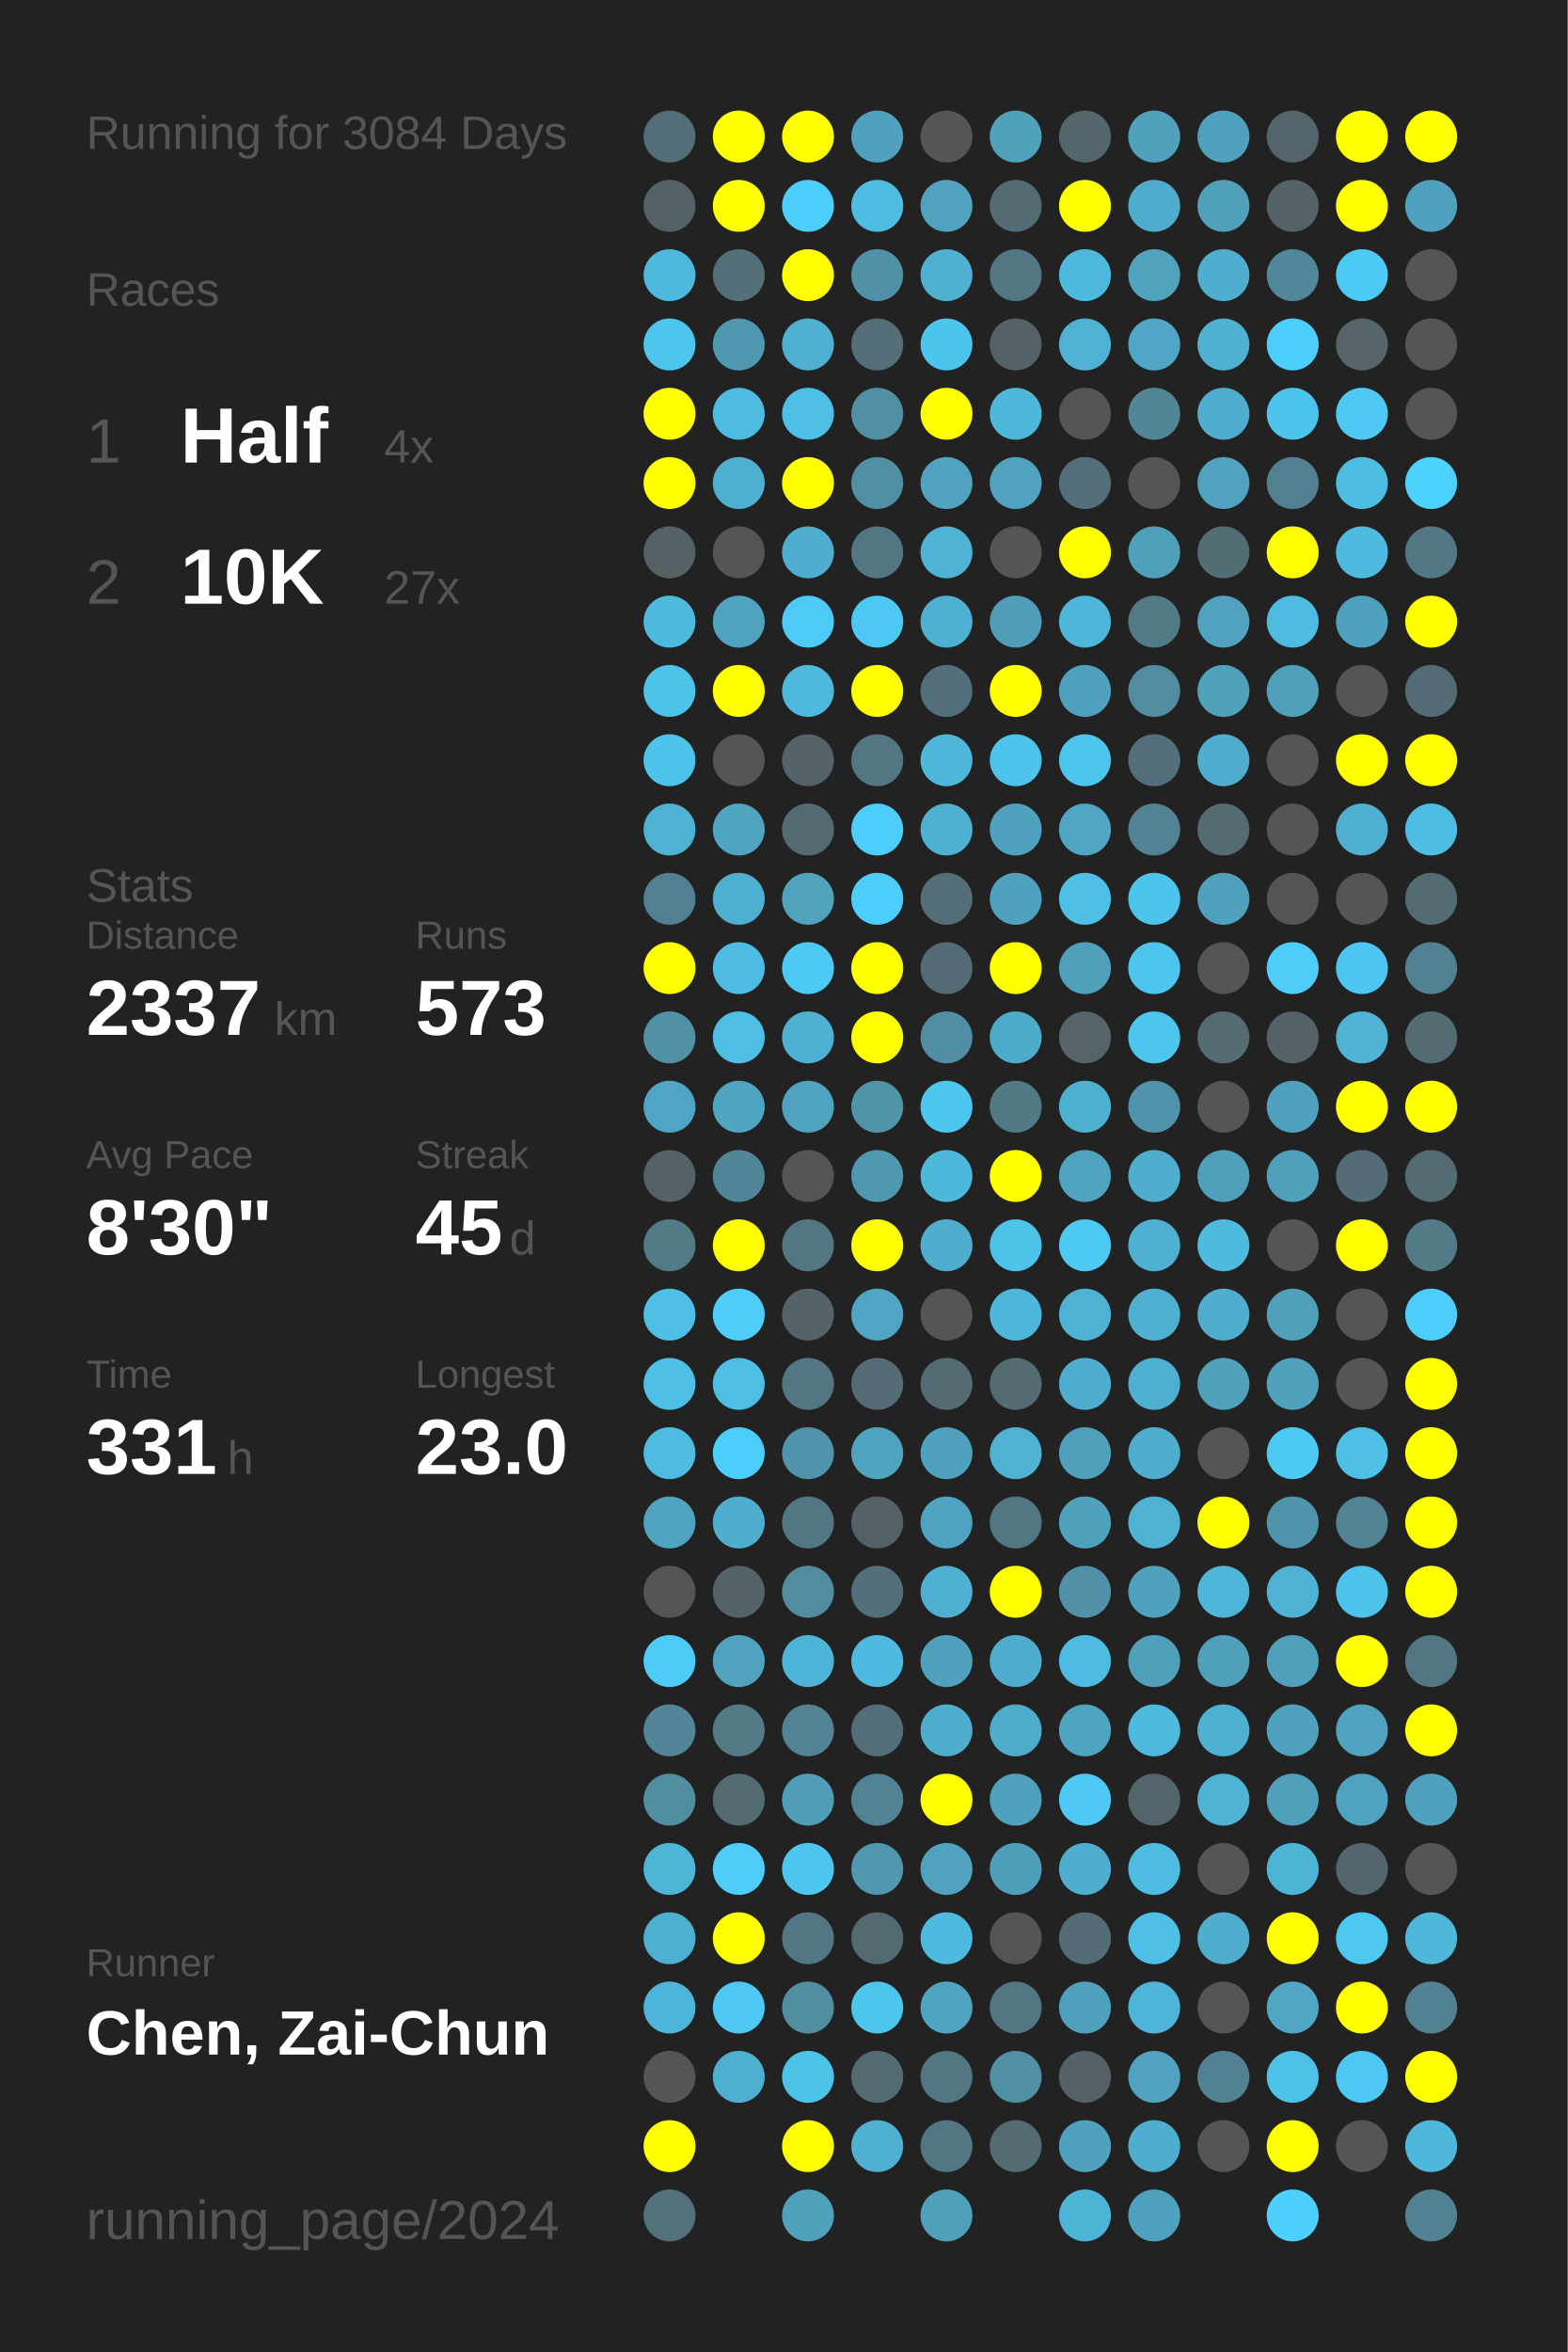
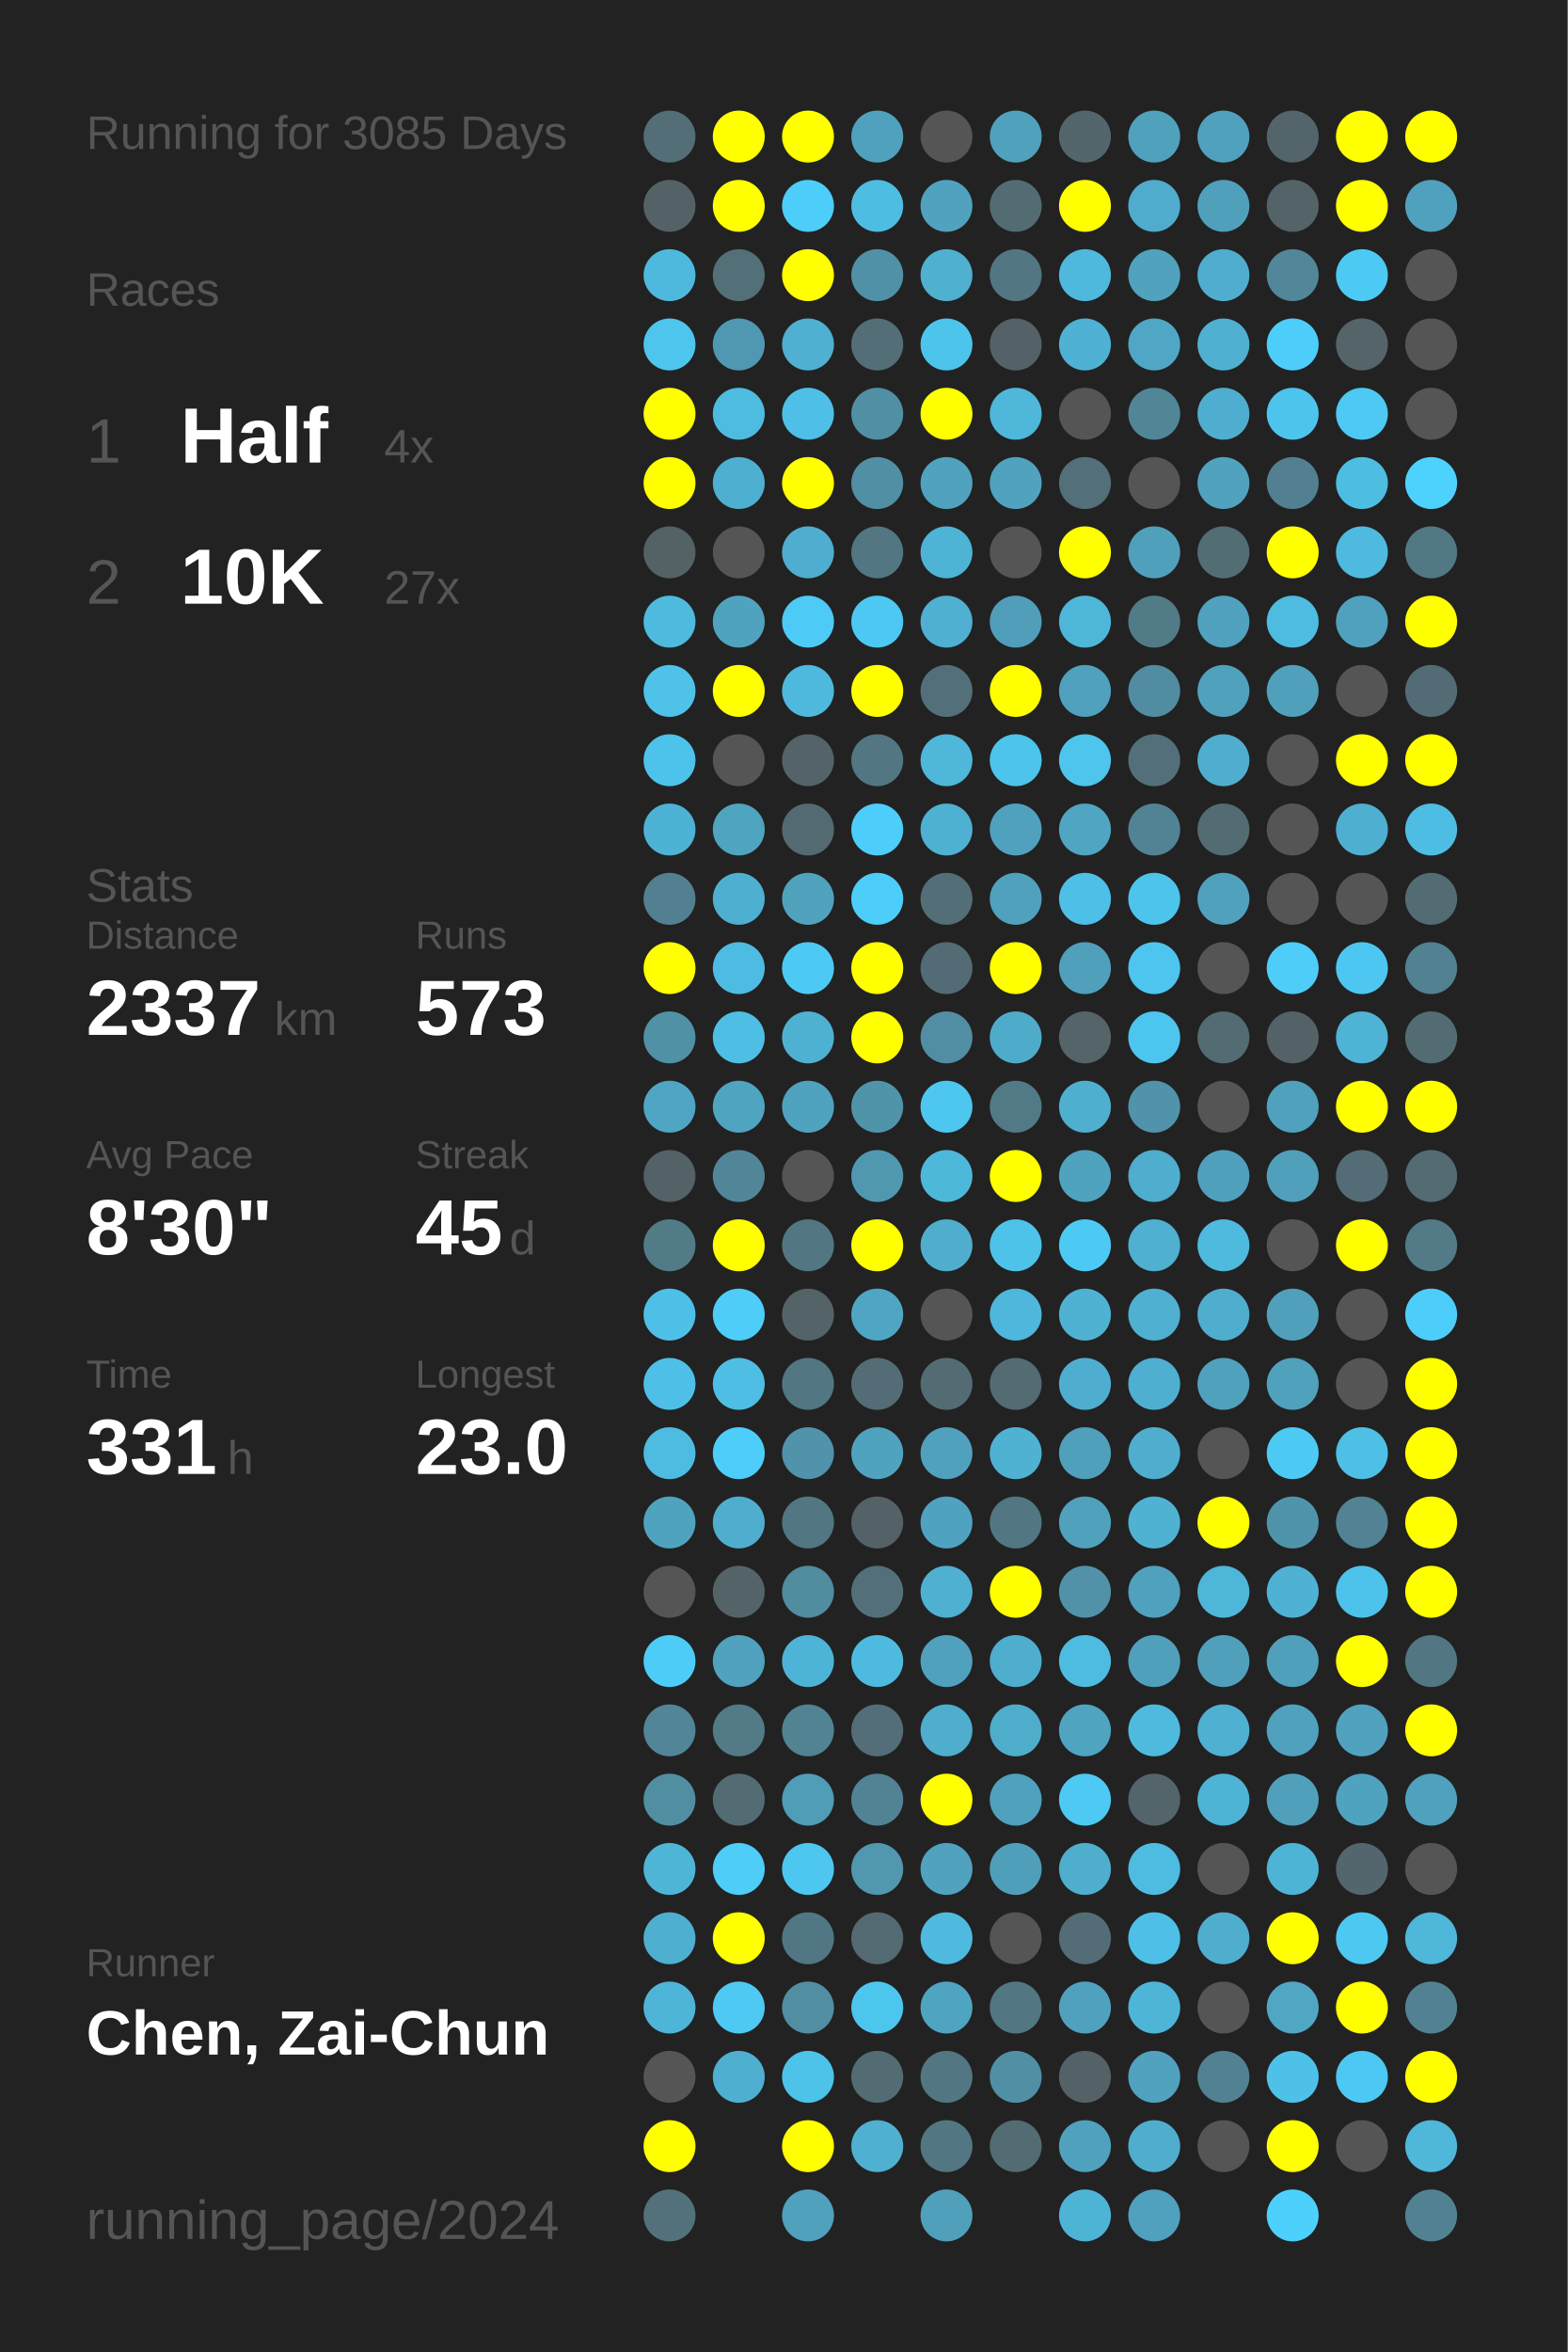
<svg xmlns="http://www.w3.org/2000/svg" baseProfile="full" height="300mm" version="1.1" viewBox="0,0,200,300" width="200mm">
  <defs />
  <rect fill="#222222" height="300" width="200" x="0" y="0" />
-   <text fill="#555555" style="font-size:6px; font-family:Arial;" x="11" y="19">Running for 3084 Days</text>
+   <text fill="#555555" style="font-size:6px; font-family:Arial;" x="11" y="19">Running for 3085 Days</text>
  <text fill="#555555" style="font-size:6px; font-family:Arial;" x="11" y="39">Races</text>
  <text fill="#555555" style="font-size:8px; font-family:Arial;" x="11" y="59">1</text>
  <text fill="#FFFFFF" style="font-size:10px; font-family:Arial; font-weight:bold;" x="23" y="59">Half</text>
  <text fill="#555555" style="font-size:6px; font-family:Arial;" x="49" y="59">4x</text>
  <text fill="#555555" style="font-size:8px; font-family:Arial;" x="11" y="77">2</text>
  <text fill="#FFFFFF" style="font-size:10px; font-family:Arial; font-weight:bold;" x="23" y="77">10K</text>
  <text fill="#555555" style="font-size:6px; font-family:Arial;" x="49" y="77">27x</text>
  <text fill="#555555" style="font-size:6px; font-family:Arial;" x="11" y="115">Stats</text>
  <text fill="#555555" style="font-size:5px; font-family:Arial;" x="11" y="121">Distance</text>
  <text fill="#FFFFFF" style="font-size:10px; font-family:Arial; font-weight:bold;" x="11" y="132">2337</text>
  <text fill="#555555" style="font-size:6px; font-family:Arial;" x="35" y="132">km</text>
  <text fill="#555555" style="font-size:5px; font-family:Arial;" x="53" y="121">Runs</text>
  <text fill="#FFFFFF" style="font-size:10px; font-family:Arial; font-weight:bold;" x="53" y="132">573</text>
  <text fill="#555555" style="font-size:5px; font-family:Arial;" x="11" y="149">Avg Pace</text>
  <text fill="#FFFFFF" style="font-size:10px; font-family:Arial; font-weight:bold;" x="11" y="160">8'30"</text>
  <text fill="#555555" style="font-size:5px; font-family:Arial;" x="53" y="149">Streak</text>
  <text fill="#FFFFFF" style="font-size:10px; font-family:Arial; font-weight:bold;" x="53" y="160">45</text>
  <text fill="#555555" style="font-size:6px; font-family:Arial;" x="65" y="160">d</text>
  <text fill="#555555" style="font-size:5px; font-family:Arial;" x="11" y="177">Time</text>
  <text fill="#FFFFFF" style="font-size:10px; font-family:Arial; font-weight:bold;" x="11" y="188">331</text>
  <text fill="#555555" style="font-size:6px; font-family:Arial;" x="29" y="188">h</text>
  <text fill="#555555" style="font-size:5px; font-family:Arial;" x="53" y="177">Longest</text>
  <text fill="#FFFFFF" style="font-size:10px; font-family:Arial; font-weight:bold;" x="53" y="188">23.0</text>
  <text fill="#555555" style="font-size:5px; font-family:Arial;" x="11" y="252.065">Runner</text>
  <text fill="#FFFFFF" style="font-size:8px; font-family:Arial; font-weight:bold;" x="11" y="262.065">Chen, Zai-Chun</text>
  <text fill="#555555" style="font-size:7px; font-family:Arial;" x="11" y="285.581">running_page/2024</text>
  <circle cx="85.417" cy="17.419" fill="#536e77" r="3.312" />
  <circle cx="85.417" cy="26.258" fill="#546267" r="3.312" />
  <circle cx="85.417" cy="35.097" fill="#4eb9dd" r="3.312" />
  <circle cx="85.417" cy="43.935" fill="#4dc5ed" r="3.312" />
  <circle cx="85.417" cy="52.774" fill="#FFFF00" r="3.312" />
  <circle cx="85.417" cy="61.613" fill="#FFFF00" r="3.312" />
  <circle cx="85.417" cy="70.452" fill="#546266" r="3.312" />
  <circle cx="85.417" cy="79.29" fill="#4ebade" r="3.312" />
  <circle cx="85.417" cy="88.129" fill="#4ec2e9" r="3.312" />
  <circle cx="85.417" cy="96.968" fill="#4dc3eb" r="3.312" />
  <circle cx="85.417" cy="105.806" fill="#4eb2d4" r="3.312" />
  <circle cx="85.417" cy="114.645" fill="#528090" r="3.312" />
  <circle cx="85.417" cy="123.484" fill="#FFFF00" r="3.312" />
  <circle cx="85.417" cy="132.323" fill="#5191a6" r="3.312" />
  <circle cx="85.417" cy="141.161" fill="#4fa6c4" r="3.312" />
  <circle cx="85.417" cy="150" fill="#546166" r="3.312" />
  <circle cx="85.417" cy="158.839" fill="#527b88" r="3.312" />
  <circle cx="85.417" cy="167.677" fill="#4ec0e7" r="3.312" />
  <circle cx="85.417" cy="176.516" fill="#4ec0e7" r="3.312" />
  <circle cx="85.417" cy="185.355" fill="#4ebce1" r="3.312" />
  <circle cx="85.417" cy="194.194" fill="#4fa3bf" r="3.312" />
  <circle cx="85.417" cy="203.032" fill="#555555" r="3.312" />
  <circle cx="85.417" cy="211.871" fill="#4dccf7" r="3.312" />
  <circle cx="85.417" cy="220.71" fill="#518597" r="3.312" />
  <circle cx="85.417" cy="229.548" fill="#518ea2" r="3.312" />
  <circle cx="85.417" cy="238.387" fill="#4eb5d7" r="3.312" />
  <circle cx="85.417" cy="247.226" fill="#4fafd0" r="3.312" />
  <circle cx="85.417" cy="256.065" fill="#4eb5d8" r="3.312" />
  <circle cx="85.417" cy="264.903" fill="#555555" r="3.312" />
  <circle cx="85.417" cy="273.742" fill="#FFFF00" r="3.312" />
  <circle cx="85.417" cy="282.581" fill="#53717b" r="3.312" />
  <circle cx="94.25" cy="17.419" fill="#FFFF00" r="3.312" />
  <circle cx="94.25" cy="26.258" fill="#FFFF00" r="3.312" />
  <circle cx="94.25" cy="35.097" fill="#536f78" r="3.312" />
  <circle cx="94.25" cy="43.935" fill="#5098b1" r="3.312" />
  <circle cx="94.25" cy="52.774" fill="#4ebce1" r="3.312" />
  <circle cx="94.25" cy="61.613" fill="#4fafd0" r="3.312" />
  <circle cx="94.25" cy="70.452" fill="#555555" r="3.312" />
  <circle cx="94.25" cy="79.29" fill="#50a3bf" r="3.312" />
  <circle cx="94.25" cy="88.129" fill="#FFFF00" r="3.312" />
  <circle cx="94.25" cy="96.968" fill="#555555" r="3.312" />
  <circle cx="94.25" cy="105.806" fill="#4fa4c0" r="3.312" />
  <circle cx="94.25" cy="114.645" fill="#4fafd0" r="3.312" />
  <circle cx="94.25" cy="123.484" fill="#4ebce2" r="3.312" />
  <circle cx="94.25" cy="132.323" fill="#4ebee4" r="3.312" />
  <circle cx="94.25" cy="141.161" fill="#4fa4c0" r="3.312" />
  <circle cx="94.25" cy="150" fill="#518698" r="3.312" />
  <circle cx="94.25" cy="158.839" fill="#FFFF00" r="3.312" />
  <circle cx="94.25" cy="167.677" fill="#4dcdf8" r="3.312" />
  <circle cx="94.25" cy="176.516" fill="#4ebee4" r="3.312" />
  <circle cx="94.25" cy="185.355" fill="#4dcdf9" r="3.312" />
  <circle cx="94.25" cy="194.194" fill="#4faece" r="3.312" />
  <circle cx="94.25" cy="203.032" fill="#546368" r="3.312" />
  <circle cx="94.25" cy="211.871" fill="#50a2be" r="3.312" />
  <circle cx="94.25" cy="220.71" fill="#527a87" r="3.312" />
  <circle cx="94.25" cy="229.548" fill="#536b73" r="3.312" />
  <circle cx="94.25" cy="238.387" fill="#4dcdf8" r="3.312" />
  <circle cx="94.25" cy="247.226" fill="#FFFF00" r="3.312" />
  <circle cx="94.25" cy="256.065" fill="#4dc9f3" r="3.312" />
  <circle cx="94.25" cy="264.903" fill="#4fafd0" r="3.312" />
  <circle cx="103.083" cy="17.419" fill="#FFFF00" r="3.312" />
  <circle cx="103.083" cy="26.258" fill="#4dcefa" r="3.312" />
  <circle cx="103.083" cy="35.097" fill="#FFFF00" r="3.312" />
  <circle cx="103.083" cy="43.935" fill="#4fb0d1" r="3.312" />
  <circle cx="103.083" cy="52.774" fill="#4ec0e7" r="3.312" />
  <circle cx="103.083" cy="61.613" fill="#FFFF00" r="3.312" />
  <circle cx="103.083" cy="70.452" fill="#4faecf" r="3.312" />
  <circle cx="103.083" cy="79.29" fill="#4dcaf5" r="3.312" />
  <circle cx="103.083" cy="88.129" fill="#4eb9dd" r="3.312" />
  <circle cx="103.083" cy="96.968" fill="#546368" r="3.312" />
  <circle cx="103.083" cy="105.806" fill="#536a72" r="3.312" />
  <circle cx="103.083" cy="114.645" fill="#50a2bd" r="3.312" />
  <circle cx="103.083" cy="123.484" fill="#4dcaf4" r="3.312" />
  <circle cx="103.083" cy="132.323" fill="#4fb1d2" r="3.312" />
  <circle cx="103.083" cy="141.161" fill="#4fa3bf" r="3.312" />
  <circle cx="103.083" cy="150" fill="#555555" r="3.312" />
  <circle cx="103.083" cy="158.839" fill="#527682" r="3.312" />
  <circle cx="103.083" cy="167.677" fill="#546368" r="3.312" />
  <circle cx="103.083" cy="176.516" fill="#527783" r="3.312" />
  <circle cx="103.083" cy="185.355" fill="#5093aa" r="3.312" />
  <circle cx="103.083" cy="194.194" fill="#527682" r="3.312" />
  <circle cx="103.083" cy="203.032" fill="#518c9f" r="3.312" />
  <circle cx="103.083" cy="211.871" fill="#4eb4d7" r="3.312" />
  <circle cx="103.083" cy="220.71" fill="#528393" r="3.312" />
  <circle cx="103.083" cy="229.548" fill="#509db7" r="3.312" />
  <circle cx="103.083" cy="238.387" fill="#4dc7f0" r="3.312" />
  <circle cx="103.083" cy="247.226" fill="#527784" r="3.312" />
  <circle cx="103.083" cy="256.065" fill="#518ea2" r="3.312" />
  <circle cx="103.083" cy="264.903" fill="#4dc3ea" r="3.312" />
  <circle cx="103.083" cy="273.742" fill="#FFFF00" r="3.312" />
  <circle cx="103.083" cy="282.581" fill="#50a1bc" r="3.312" />
  <circle cx="111.917" cy="17.419" fill="#50a1bd" r="3.312" />
  <circle cx="111.917" cy="26.258" fill="#4ebde2" r="3.312" />
  <circle cx="111.917" cy="35.097" fill="#5191a7" r="3.312" />
  <circle cx="111.917" cy="43.935" fill="#536e77" r="3.312" />
  <circle cx="111.917" cy="52.774" fill="#518fa4" r="3.312" />
  <circle cx="111.917" cy="61.613" fill="#518fa4" r="3.312" />
  <circle cx="111.917" cy="70.452" fill="#527682" r="3.312" />
  <circle cx="111.917" cy="79.29" fill="#4dc8f2" r="3.312" />
  <circle cx="111.917" cy="88.129" fill="#FFFF00" r="3.312" />
  <circle cx="111.917" cy="96.968" fill="#527682" r="3.312" />
  <circle cx="111.917" cy="105.806" fill="#4dcdf9" r="3.312" />
  <circle cx="111.917" cy="114.645" fill="#4dcdf9" r="3.312" />
  <circle cx="111.917" cy="123.484" fill="#FFFF00" r="3.312" />
  <circle cx="111.917" cy="132.323" fill="#FFFF00" r="3.312" />
  <circle cx="111.917" cy="141.161" fill="#5094aa" r="3.312" />
  <circle cx="111.917" cy="150" fill="#5098b0" r="3.312" />
  <circle cx="111.917" cy="158.839" fill="#FFFF00" r="3.312" />
  <circle cx="111.917" cy="167.677" fill="#4fa6c4" r="3.312" />
  <circle cx="111.917" cy="176.516" fill="#536c75" r="3.312" />
  <circle cx="111.917" cy="185.355" fill="#4fa3bf" r="3.312" />
  <circle cx="111.917" cy="194.194" fill="#546166" r="3.312" />
  <circle cx="111.917" cy="203.032" fill="#536f79" r="3.312" />
  <circle cx="111.917" cy="211.871" fill="#4ebadf" r="3.312" />
  <circle cx="111.917" cy="220.71" fill="#536e78" r="3.312" />
  <circle cx="111.917" cy="229.548" fill="#528394" r="3.312" />
  <circle cx="111.917" cy="238.387" fill="#5097af" r="3.312" />
  <circle cx="111.917" cy="247.226" fill="#536a72" r="3.312" />
  <circle cx="111.917" cy="256.065" fill="#4dc6ee" r="3.312" />
  <circle cx="111.917" cy="264.903" fill="#536c74" r="3.312" />
  <circle cx="111.917" cy="273.742" fill="#4fb0d1" r="3.312" />
  <circle cx="120.75" cy="17.419" fill="#555555" r="3.312" />
  <circle cx="120.75" cy="26.258" fill="#50a2be" r="3.312" />
  <circle cx="120.75" cy="35.097" fill="#4fb0d0" r="3.312" />
  <circle cx="120.75" cy="43.935" fill="#4dc4ec" r="3.312" />
  <circle cx="120.75" cy="52.774" fill="#FFFF00" r="3.312" />
  <circle cx="120.75" cy="61.613" fill="#50a2bf" r="3.312" />
  <circle cx="120.75" cy="70.452" fill="#4eb3d5" r="3.312" />
  <circle cx="120.75" cy="79.29" fill="#4fb0d1" r="3.312" />
  <circle cx="120.75" cy="88.129" fill="#53707a" r="3.312" />
  <circle cx="120.75" cy="96.968" fill="#4eb7da" r="3.312" />
  <circle cx="120.75" cy="105.806" fill="#4fb1d2" r="3.312" />
  <circle cx="120.75" cy="114.645" fill="#536e77" r="3.312" />
  <circle cx="120.75" cy="123.484" fill="#536b74" r="3.312" />
  <circle cx="120.75" cy="132.323" fill="#518ea3" r="3.312" />
  <circle cx="120.75" cy="141.161" fill="#4dc7f0" r="3.312" />
  <circle cx="120.75" cy="150" fill="#4eb8db" r="3.312" />
  <circle cx="120.75" cy="158.839" fill="#4faece" r="3.312" />
  <circle cx="120.75" cy="167.677" fill="#555555" r="3.312" />
  <circle cx="120.75" cy="176.516" fill="#536c74" r="3.312" />
  <circle cx="120.75" cy="185.355" fill="#50a1bd" r="3.312" />
  <circle cx="120.75" cy="194.194" fill="#4fa3c0" r="3.312" />
  <circle cx="120.75" cy="203.032" fill="#4fb0d1" r="3.312" />
  <circle cx="120.75" cy="211.871" fill="#50a1bd" r="3.312" />
  <circle cx="120.75" cy="220.71" fill="#4faece" r="3.312" />
  <circle cx="120.75" cy="229.548" fill="#FFFF00" r="3.312" />
  <circle cx="120.75" cy="238.387" fill="#50a2bf" r="3.312" />
  <circle cx="120.75" cy="247.226" fill="#4ebadf" r="3.312" />
  <circle cx="120.75" cy="256.065" fill="#4fa5c1" r="3.312" />
  <circle cx="120.75" cy="264.903" fill="#527682" r="3.312" />
  <circle cx="120.75" cy="273.742" fill="#527682" r="3.312" />
  <circle cx="120.75" cy="282.581" fill="#50a0bb" r="3.312" />
  <circle cx="129.583" cy="17.419" fill="#50a1bc" r="3.312" />
  <circle cx="129.583" cy="26.258" fill="#536c74" r="3.312" />
  <circle cx="129.583" cy="35.097" fill="#527682" r="3.312" />
  <circle cx="129.583" cy="43.935" fill="#546166" r="3.312" />
  <circle cx="129.583" cy="52.774" fill="#4eb7da" r="3.312" />
  <circle cx="129.583" cy="61.613" fill="#50a2be" r="3.312" />
  <circle cx="129.583" cy="70.452" fill="#555555" r="3.312" />
  <circle cx="129.583" cy="79.29" fill="#509eb9" r="3.312" />
  <circle cx="129.583" cy="88.129" fill="#FFFF00" r="3.312" />
  <circle cx="129.583" cy="96.968" fill="#4dc4ec" r="3.312" />
  <circle cx="129.583" cy="105.806" fill="#50a1bd" r="3.312" />
  <circle cx="129.583" cy="114.645" fill="#50a1bd" r="3.312" />
  <circle cx="129.583" cy="123.484" fill="#FFFF00" r="3.312" />
  <circle cx="129.583" cy="132.323" fill="#4fabca" r="3.312" />
  <circle cx="129.583" cy="141.161" fill="#527986" r="3.312" />
  <circle cx="129.583" cy="150" fill="#FFFF00" r="3.312" />
  <circle cx="129.583" cy="158.839" fill="#4dc3ea" r="3.312" />
  <circle cx="129.583" cy="167.677" fill="#4eb7db" r="3.312" />
  <circle cx="129.583" cy="176.516" fill="#536b73" r="3.312" />
  <circle cx="129.583" cy="185.355" fill="#4fb2d3" r="3.312" />
  <circle cx="129.583" cy="194.194" fill="#527682" r="3.312" />
  <circle cx="129.583" cy="203.032" fill="#FFFF00" r="3.312" />
  <circle cx="129.583" cy="211.871" fill="#4fadcd" r="3.312" />
  <circle cx="129.583" cy="220.71" fill="#4fadcc" r="3.312" />
  <circle cx="129.583" cy="229.548" fill="#50a1bd" r="3.312" />
  <circle cx="129.583" cy="238.387" fill="#509fba" r="3.312" />
  <circle cx="129.583" cy="247.226" fill="#555555" r="3.312" />
  <circle cx="129.583" cy="256.065" fill="#527682" r="3.312" />
  <circle cx="129.583" cy="264.903" fill="#518fa4" r="3.312" />
  <circle cx="129.583" cy="273.742" fill="#536b73" r="3.312" />
  <circle cx="138.417" cy="17.419" fill="#53666c" r="3.312" />
  <circle cx="138.417" cy="26.258" fill="#FFFF00" r="3.312" />
  <circle cx="138.417" cy="35.097" fill="#4eb9dd" r="3.312" />
  <circle cx="138.417" cy="43.935" fill="#4fb1d3" r="3.312" />
  <circle cx="138.417" cy="52.774" fill="#555555" r="3.312" />
  <circle cx="138.417" cy="61.613" fill="#536f79" r="3.312" />
  <circle cx="138.417" cy="70.452" fill="#FFFF00" r="3.312" />
  <circle cx="138.417" cy="79.29" fill="#4eb6d8" r="3.312" />
  <circle cx="138.417" cy="88.129" fill="#50a1bd" r="3.312" />
  <circle cx="138.417" cy="96.968" fill="#4dc5ed" r="3.312" />
  <circle cx="138.417" cy="105.806" fill="#4fa5c2" r="3.312" />
  <circle cx="138.417" cy="114.645" fill="#4ebfe6" r="3.312" />
  <circle cx="138.417" cy="123.484" fill="#50a0bb" r="3.312" />
  <circle cx="138.417" cy="132.323" fill="#546469" r="3.312" />
  <circle cx="138.417" cy="141.161" fill="#4fafcf" r="3.312" />
  <circle cx="138.417" cy="150" fill="#4fa3bf" r="3.312" />
  <circle cx="138.417" cy="158.839" fill="#4dcaf4" r="3.312" />
  <circle cx="138.417" cy="167.677" fill="#4fb2d3" r="3.312" />
  <circle cx="138.417" cy="176.516" fill="#4faecf" r="3.312" />
  <circle cx="138.417" cy="185.355" fill="#50a0bb" r="3.312" />
  <circle cx="138.417" cy="194.194" fill="#50a1bc" r="3.312" />
  <circle cx="138.417" cy="203.032" fill="#5192a8" r="3.312" />
  <circle cx="138.417" cy="211.871" fill="#4ebce1" r="3.312" />
  <circle cx="138.417" cy="220.71" fill="#4fa4c0" r="3.312" />
  <circle cx="138.417" cy="229.548" fill="#4dc9f3" r="3.312" />
  <circle cx="138.417" cy="238.387" fill="#4faece" r="3.312" />
  <circle cx="138.417" cy="247.226" fill="#536c75" r="3.312" />
  <circle cx="138.417" cy="256.065" fill="#50a1bd" r="3.312" />
  <circle cx="138.417" cy="264.903" fill="#546166" r="3.312" />
  <circle cx="138.417" cy="273.742" fill="#50a1bd" r="3.312" />
  <circle cx="138.417" cy="282.581" fill="#4eb4d6" r="3.312" />
  <circle cx="147.25" cy="17.419" fill="#50a1bc" r="3.312" />
  <circle cx="147.25" cy="26.258" fill="#4faccc" r="3.312" />
  <circle cx="147.25" cy="35.097" fill="#50a2bd" r="3.312" />
  <circle cx="147.25" cy="43.935" fill="#4fa7c5" r="3.312" />
  <circle cx="147.25" cy="52.774" fill="#518697" r="3.312" />
  <circle cx="147.25" cy="61.613" fill="#555555" r="3.312" />
  <circle cx="147.25" cy="70.452" fill="#50a0bc" r="3.312" />
  <circle cx="147.25" cy="79.29" fill="#527b88" r="3.312" />
  <circle cx="147.25" cy="88.129" fill="#518ca0" r="3.312" />
  <circle cx="147.25" cy="96.968" fill="#53707a" r="3.312" />
  <circle cx="147.25" cy="105.806" fill="#528394" r="3.312" />
  <circle cx="147.25" cy="114.645" fill="#4dc4ec" r="3.312" />
  <circle cx="147.25" cy="123.484" fill="#4dc5ee" r="3.312" />
  <circle cx="147.25" cy="132.323" fill="#4dc6ef" r="3.312" />
  <circle cx="147.25" cy="141.161" fill="#5093aa" r="3.312" />
  <circle cx="147.25" cy="150" fill="#4fadcd" r="3.312" />
  <circle cx="147.25" cy="158.839" fill="#4fb0d1" r="3.312" />
  <circle cx="147.25" cy="167.677" fill="#4fb0d1" r="3.312" />
  <circle cx="147.25" cy="176.516" fill="#4fafd0" r="3.312" />
  <circle cx="147.25" cy="185.355" fill="#4faece" r="3.312" />
  <circle cx="147.25" cy="194.194" fill="#4fb2d3" r="3.312" />
  <circle cx="147.25" cy="203.032" fill="#50a1bd" r="3.312" />
  <circle cx="147.25" cy="211.871" fill="#50a0bc" r="3.312" />
  <circle cx="147.25" cy="220.71" fill="#4ebade" r="3.312" />
  <circle cx="147.25" cy="229.548" fill="#53656a" r="3.312" />
  <circle cx="147.25" cy="238.387" fill="#4ebbe0" r="3.312" />
  <circle cx="147.25" cy="247.226" fill="#4ec0e7" r="3.312" />
  <circle cx="147.25" cy="256.065" fill="#4eb5d8" r="3.312" />
  <circle cx="147.25" cy="264.903" fill="#50a2be" r="3.312" />
  <circle cx="147.25" cy="273.742" fill="#4faece" r="3.312" />
  <circle cx="147.25" cy="282.581" fill="#50a1bd" r="3.312" />
  <circle cx="156.083" cy="17.419" fill="#50a1bd" r="3.312" />
  <circle cx="156.083" cy="26.258" fill="#50a0bb" r="3.312" />
  <circle cx="156.083" cy="35.097" fill="#4faecf" r="3.312" />
  <circle cx="156.083" cy="43.935" fill="#4fb0d1" r="3.312" />
  <circle cx="156.083" cy="52.774" fill="#4faecf" r="3.312" />
  <circle cx="156.083" cy="61.613" fill="#50a2be" r="3.312" />
  <circle cx="156.083" cy="70.452" fill="#536d75" r="3.312" />
  <circle cx="156.083" cy="79.29" fill="#50a2be" r="3.312" />
  <circle cx="156.083" cy="88.129" fill="#50a1bc" r="3.312" />
  <circle cx="156.083" cy="96.968" fill="#4faecf" r="3.312" />
  <circle cx="156.083" cy="105.806" fill="#536b73" r="3.312" />
  <circle cx="156.083" cy="114.645" fill="#50a1bd" r="3.312" />
  <circle cx="156.083" cy="123.484" fill="#555555" r="3.312" />
  <circle cx="156.083" cy="132.323" fill="#536b73" r="3.312" />
  <circle cx="156.083" cy="141.161" fill="#555555" r="3.312" />
  <circle cx="156.083" cy="150" fill="#50a0bc" r="3.312" />
  <circle cx="156.083" cy="158.839" fill="#4ebade" r="3.312" />
  <circle cx="156.083" cy="167.677" fill="#4fadcd" r="3.312" />
  <circle cx="156.083" cy="176.516" fill="#50a1bc" r="3.312" />
  <circle cx="156.083" cy="185.355" fill="#555555" r="3.312" />
  <circle cx="156.083" cy="194.194" fill="#FFFF00" r="3.312" />
  <circle cx="156.083" cy="203.032" fill="#4eb6d9" r="3.312" />
  <circle cx="156.083" cy="211.871" fill="#50a0bc" r="3.312" />
  <circle cx="156.083" cy="220.71" fill="#4fb0d1" r="3.312" />
  <circle cx="156.083" cy="229.548" fill="#4eb3d5" r="3.312" />
  <circle cx="156.083" cy="238.387" fill="#555555" r="3.312" />
  <circle cx="156.083" cy="247.226" fill="#4faece" r="3.312" />
  <circle cx="156.083" cy="256.065" fill="#555555" r="3.312" />
  <circle cx="156.083" cy="264.903" fill="#528191" r="3.312" />
  <circle cx="156.083" cy="273.742" fill="#555555" r="3.312" />
  <circle cx="164.917" cy="17.419" fill="#53656b" r="3.312" />
  <circle cx="164.917" cy="26.258" fill="#546368" r="3.312" />
  <circle cx="164.917" cy="35.097" fill="#518799" r="3.312" />
  <circle cx="164.917" cy="43.935" fill="#4dcdf9" r="3.312" />
  <circle cx="164.917" cy="52.774" fill="#4dc4ec" r="3.312" />
  <circle cx="164.917" cy="61.613" fill="#528090" r="3.312" />
  <circle cx="164.917" cy="70.452" fill="#FFFF00" r="3.312" />
  <circle cx="164.917" cy="79.29" fill="#4ebbe0" r="3.312" />
  <circle cx="164.917" cy="88.129" fill="#50a0bb" r="3.312" />
  <circle cx="164.917" cy="96.968" fill="#555555" r="3.312" />
  <circle cx="164.917" cy="105.806" fill="#555555" r="3.312" />
  <circle cx="164.917" cy="114.645" fill="#555555" r="3.312" />
  <circle cx="164.917" cy="123.484" fill="#4dcdf8" r="3.312" />
  <circle cx="164.917" cy="132.323" fill="#546166" r="3.312" />
  <circle cx="164.917" cy="141.161" fill="#50a1bd" r="3.312" />
  <circle cx="164.917" cy="150" fill="#50a0bb" r="3.312" />
  <circle cx="164.917" cy="158.839" fill="#555555" r="3.312" />
  <circle cx="164.917" cy="167.677" fill="#50a0bb" r="3.312" />
  <circle cx="164.917" cy="176.516" fill="#50a1bc" r="3.312" />
  <circle cx="164.917" cy="185.355" fill="#4dcaf4" r="3.312" />
  <circle cx="164.917" cy="194.194" fill="#5094ab" r="3.312" />
  <circle cx="164.917" cy="203.032" fill="#4fb2d4" r="3.312" />
  <circle cx="164.917" cy="211.871" fill="#50a0bb" r="3.312" />
  <circle cx="164.917" cy="220.71" fill="#50a1bd" r="3.312" />
  <circle cx="164.917" cy="229.548" fill="#50a0bb" r="3.312" />
  <circle cx="164.917" cy="238.387" fill="#4eb4d6" r="3.312" />
  <circle cx="164.917" cy="247.226" fill="#FFFF00" r="3.312" />
  <circle cx="164.917" cy="256.065" fill="#4fa7c4" r="3.312" />
  <circle cx="164.917" cy="264.903" fill="#4ec1e8" r="3.312" />
  <circle cx="164.917" cy="273.742" fill="#FFFF00" r="3.312" />
  <circle cx="164.917" cy="282.581" fill="#4dd0fc" r="3.312" />
  <circle cx="173.75" cy="17.419" fill="#FFFF00" r="3.312" />
  <circle cx="173.75" cy="26.258" fill="#FFFF00" r="3.312" />
  <circle cx="173.75" cy="35.097" fill="#4dcaf4" r="3.312" />
  <circle cx="173.75" cy="43.935" fill="#546469" r="3.312" />
  <circle cx="173.75" cy="52.774" fill="#4dc9f3" r="3.312" />
  <circle cx="173.75" cy="61.613" fill="#4ebde2" r="3.312" />
  <circle cx="173.75" cy="70.452" fill="#4ebadf" r="3.312" />
  <circle cx="173.75" cy="79.29" fill="#50a1bd" r="3.312" />
  <circle cx="173.75" cy="88.129" fill="#555555" r="3.312" />
  <circle cx="173.75" cy="96.968" fill="#FFFF00" r="3.312" />
  <circle cx="173.75" cy="105.806" fill="#4fafd0" r="3.312" />
  <circle cx="173.75" cy="114.645" fill="#555555" r="3.312" />
  <circle cx="173.75" cy="123.484" fill="#4dc7f1" r="3.312" />
  <circle cx="173.75" cy="132.323" fill="#4eb3d5" r="3.312" />
  <circle cx="173.75" cy="141.161" fill="#FFFF00" r="3.312" />
  <circle cx="173.75" cy="150" fill="#536c75" r="3.312" />
  <circle cx="173.75" cy="158.839" fill="#FFFF00" r="3.312" />
  <circle cx="173.75" cy="167.677" fill="#555555" r="3.312" />
  <circle cx="173.75" cy="176.516" fill="#555555" r="3.312" />
  <circle cx="173.75" cy="185.355" fill="#4ebfe5" r="3.312" />
  <circle cx="173.75" cy="194.194" fill="#528293" r="3.312" />
  <circle cx="173.75" cy="203.032" fill="#4dc2ea" r="3.312" />
  <circle cx="173.75" cy="211.871" fill="#FFFF00" r="3.312" />
  <circle cx="173.75" cy="220.71" fill="#50a2be" r="3.312" />
  <circle cx="173.75" cy="229.548" fill="#4fa3bf" r="3.312" />
  <circle cx="173.75" cy="238.387" fill="#53666d" r="3.312" />
  <circle cx="173.75" cy="247.226" fill="#4dc8f1" r="3.312" />
  <circle cx="173.75" cy="256.065" fill="#FFFF00" r="3.312" />
  <circle cx="173.75" cy="264.903" fill="#4dc8f2" r="3.312" />
  <circle cx="173.75" cy="273.742" fill="#555555" r="3.312" />
  <circle cx="182.583" cy="17.419" fill="#FFFF00" r="3.312" />
  <circle cx="182.583" cy="26.258" fill="#50a1bd" r="3.312" />
  <circle cx="182.583" cy="35.097" fill="#555555" r="3.312" />
  <circle cx="182.583" cy="43.935" fill="#555555" r="3.312" />
  <circle cx="182.583" cy="52.774" fill="#555555" r="3.312" />
  <circle cx="182.583" cy="61.613" fill="#4dd1fd" r="3.312" />
  <circle cx="182.583" cy="70.452" fill="#527884" r="3.312" />
  <circle cx="182.583" cy="79.29" fill="#FFFF00" r="3.312" />
  <circle cx="182.583" cy="88.129" fill="#536b74" r="3.312" />
  <circle cx="182.583" cy="96.968" fill="#FFFF00" r="3.312" />
  <circle cx="182.583" cy="105.806" fill="#4ebde3" r="3.312" />
  <circle cx="182.583" cy="114.645" fill="#536b73" r="3.312" />
  <circle cx="182.583" cy="123.484" fill="#528191" r="3.312" />
  <circle cx="182.583" cy="132.323" fill="#536c74" r="3.312" />
  <circle cx="182.583" cy="141.161" fill="#FFFF00" r="3.312" />
  <circle cx="182.583" cy="150" fill="#536b73" r="3.312" />
  <circle cx="182.583" cy="158.839" fill="#527a87" r="3.312" />
  <circle cx="182.583" cy="167.677" fill="#4dcefa" r="3.312" />
  <circle cx="182.583" cy="176.516" fill="#FFFF00" r="3.312" />
  <circle cx="182.583" cy="185.355" fill="#FFFF00" r="3.312" />
  <circle cx="182.583" cy="194.194" fill="#FFFF00" r="3.312" />
  <circle cx="182.583" cy="203.032" fill="#FFFF00" r="3.312" />
  <circle cx="182.583" cy="211.871" fill="#527682" r="3.312" />
  <circle cx="182.583" cy="220.71" fill="#FFFF00" r="3.312" />
  <circle cx="182.583" cy="229.548" fill="#50a1bd" r="3.312" />
  <circle cx="182.583" cy="238.387" fill="#555555" r="3.312" />
  <circle cx="182.583" cy="247.226" fill="#4eb7da" r="3.312" />
  <circle cx="182.583" cy="256.065" fill="#528292" r="3.312" />
  <circle cx="182.583" cy="264.903" fill="#FFFF00" r="3.312" />
  <circle cx="182.583" cy="273.742" fill="#4eb7da" r="3.312" />
  <circle cx="182.583" cy="282.581" fill="#528292" r="3.312" />
</svg>
